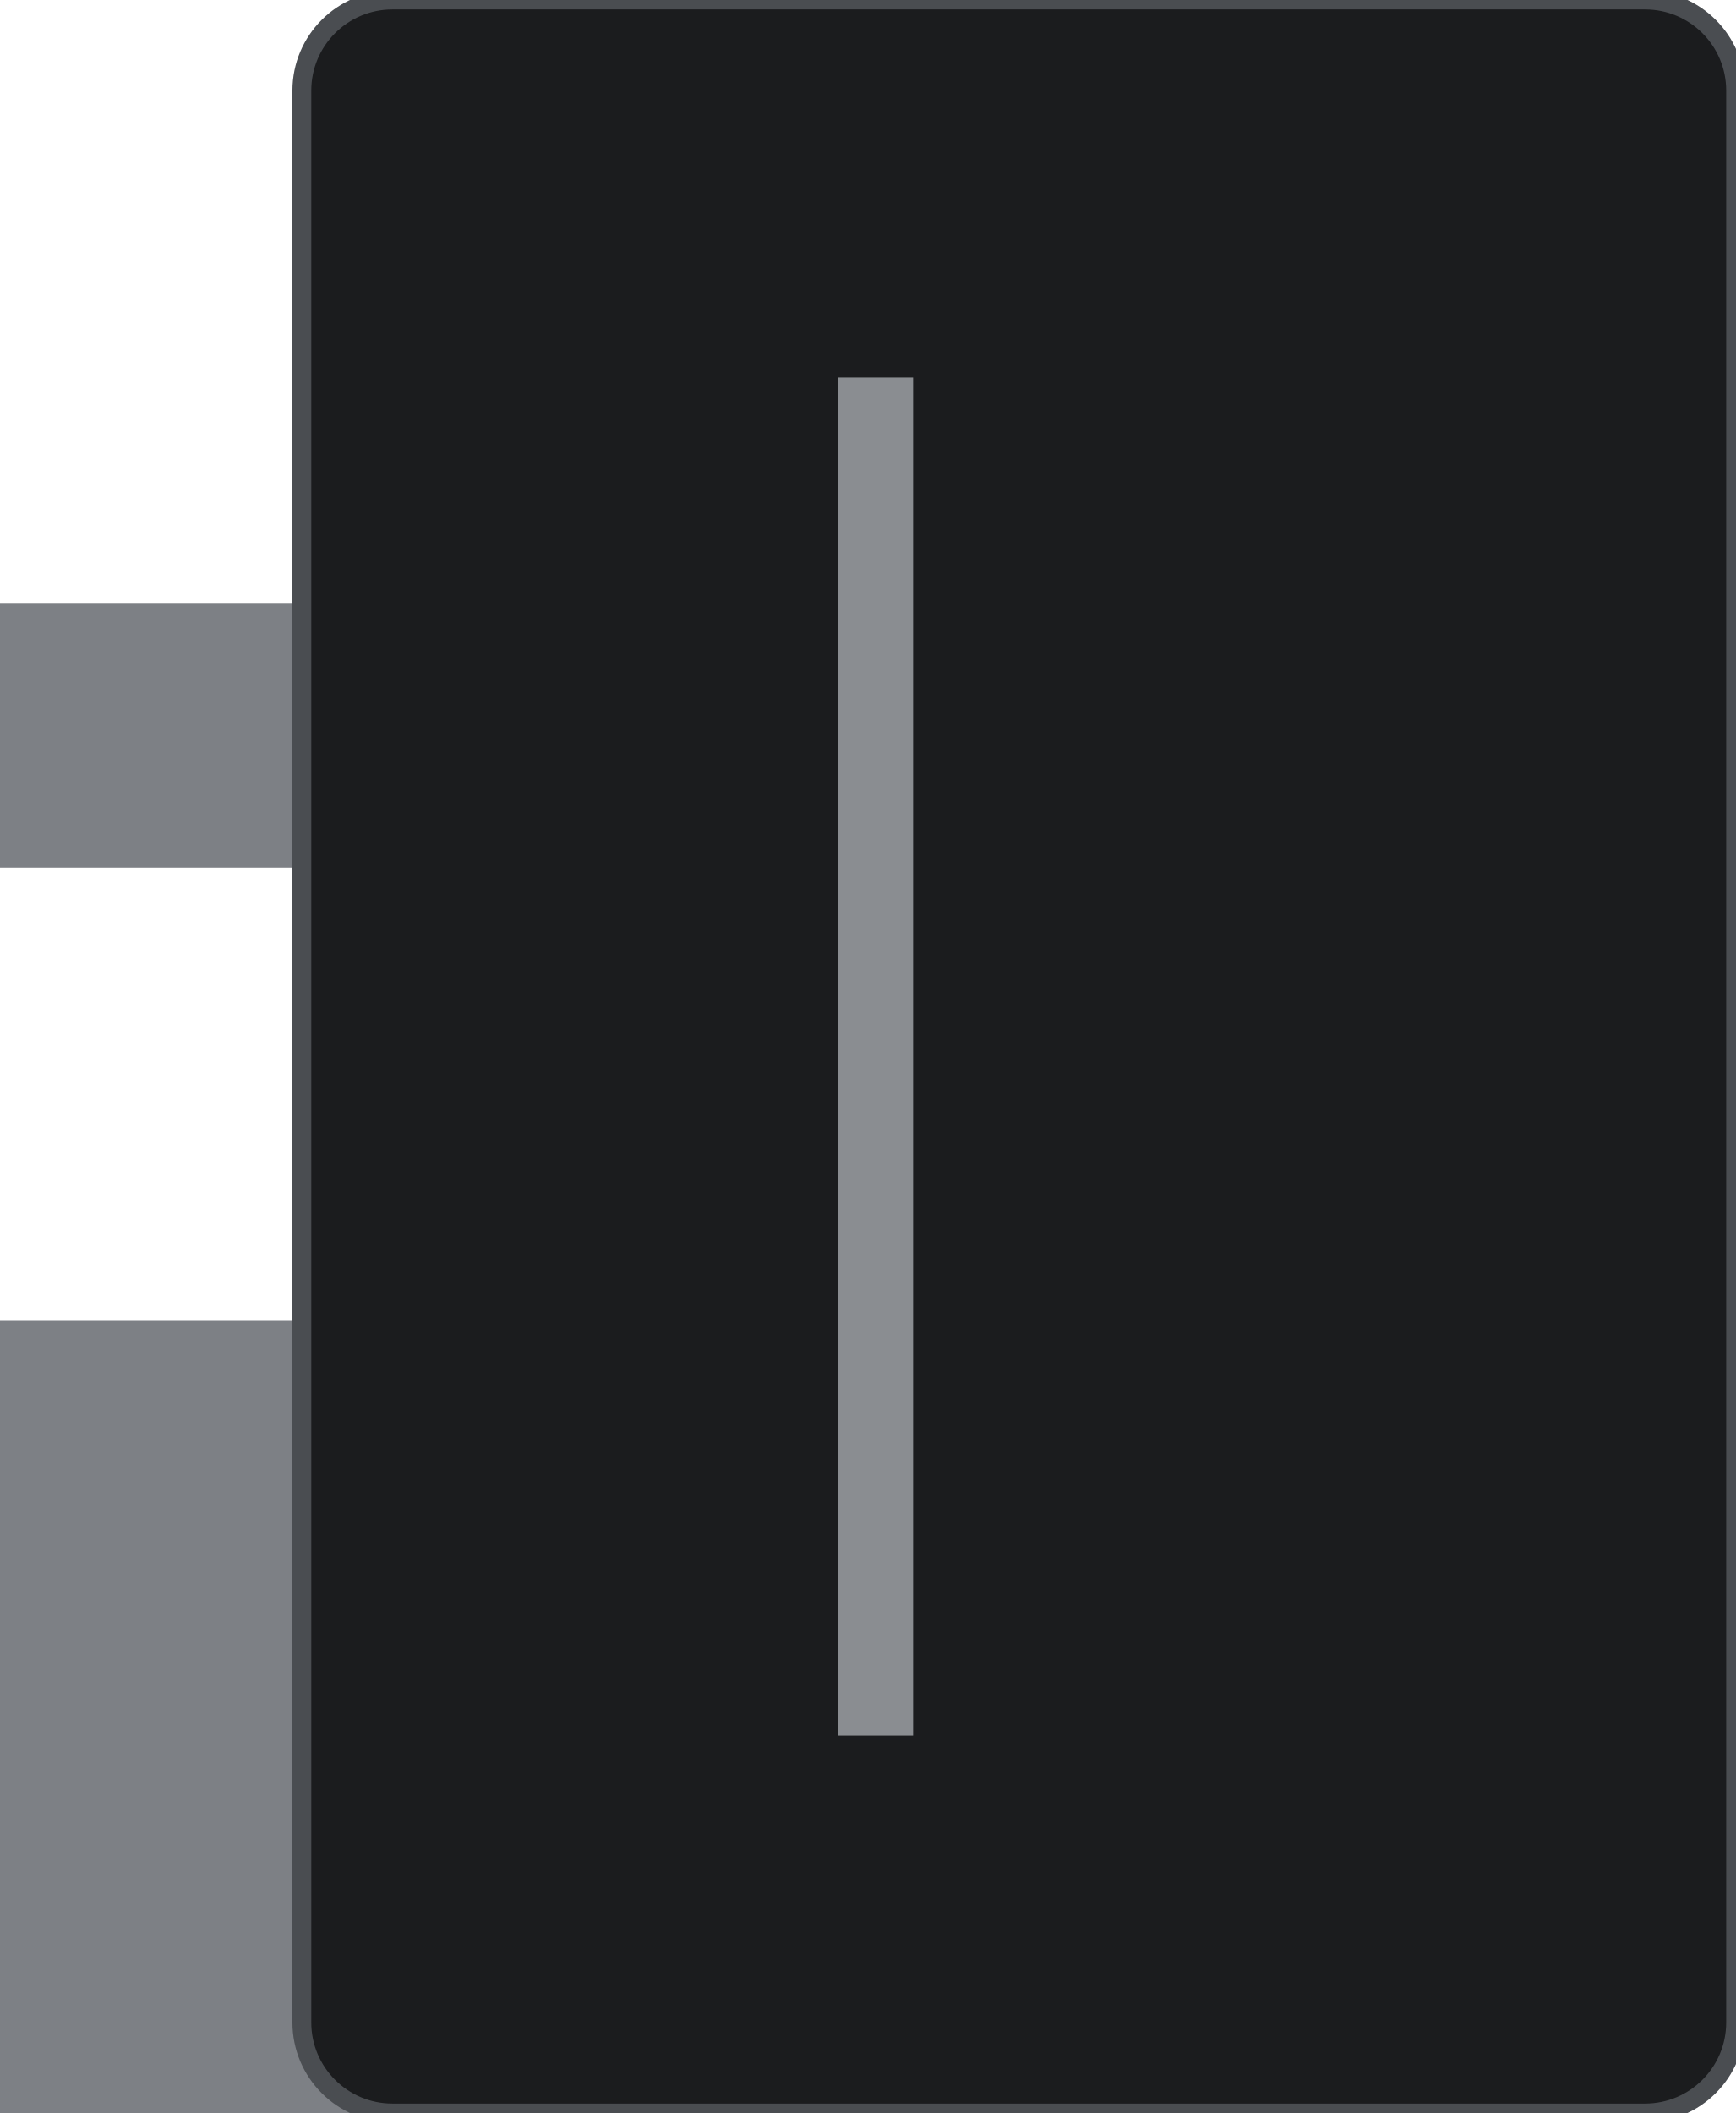
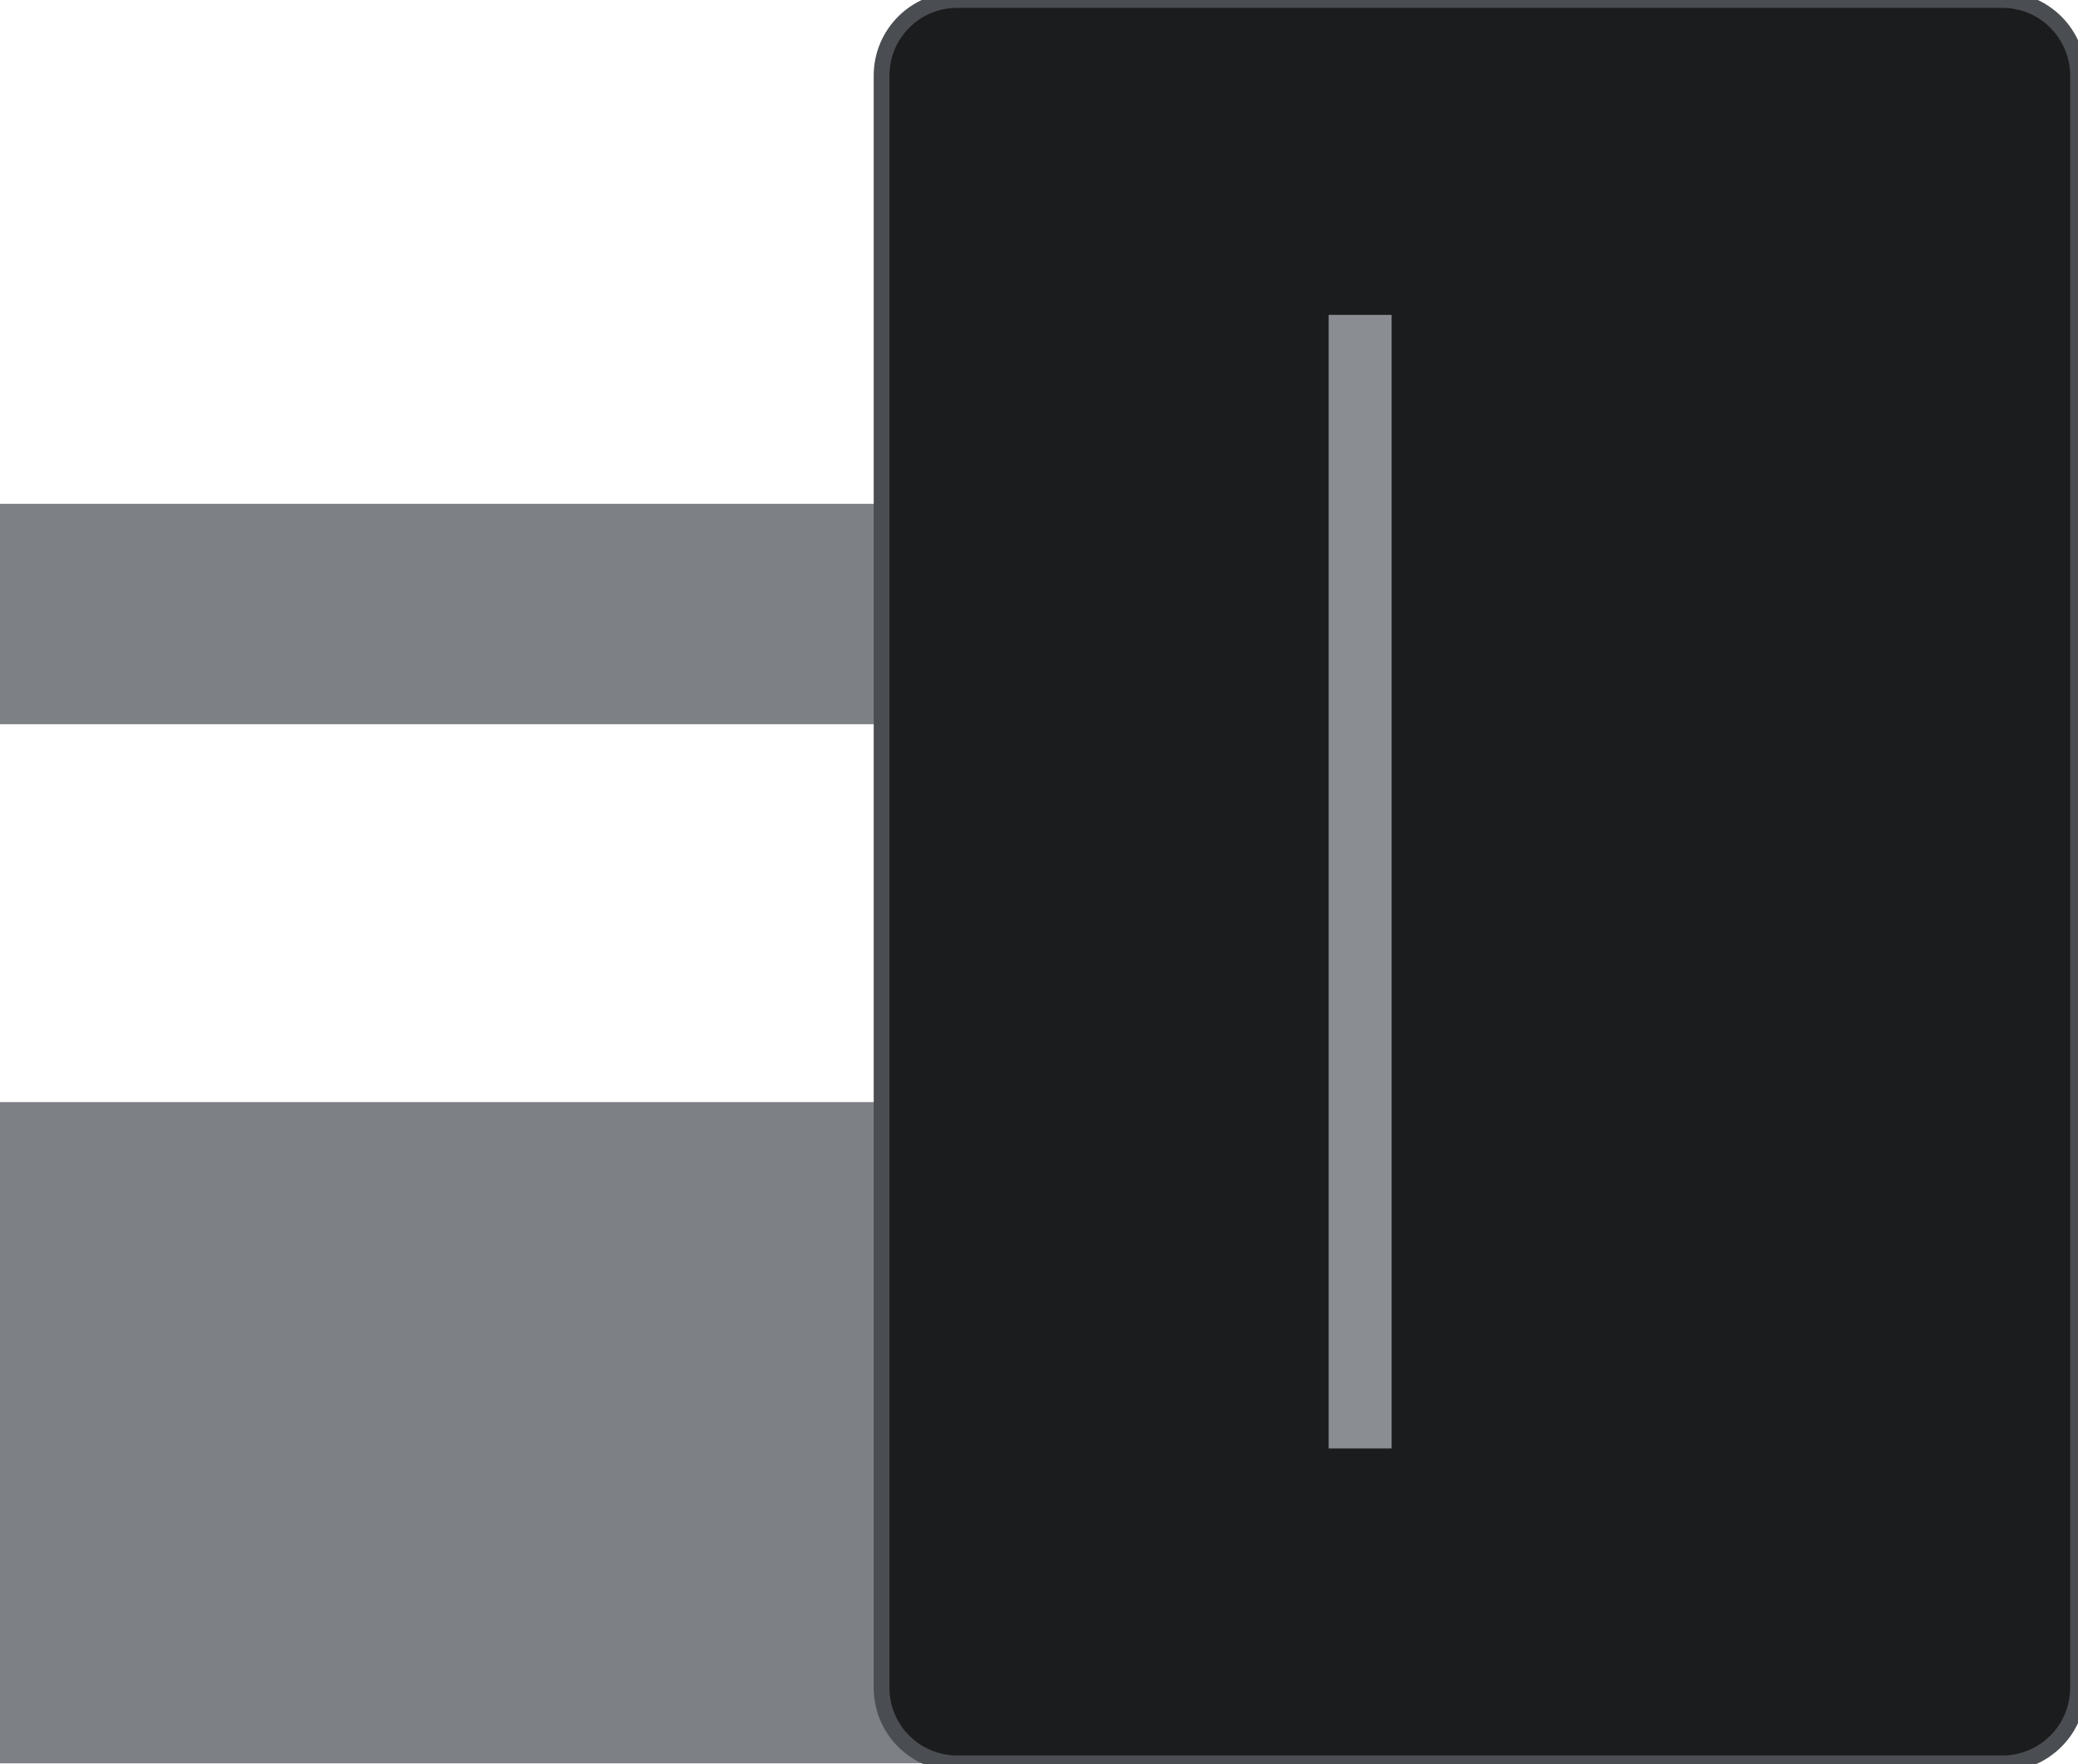
- <svg xmlns="http://www.w3.org/2000/svg" width="23mm" height="28mm" viewBox="0 0 23 28">
-   <rect id="cord-line-1" x="0" y="8" width="5" height="3.5" fill="#7d8085" />
-   <rect id="cord-line-2" x="0" y="17.5" width="5" height="10.5" fill="#7d8085" />
-   <rect id="relief" x="4" y="0" width="19" height="28" rx="1.2" fill="#1b1c1e" stroke="#4a4d51" stroke-width="0.25" />
-   <rect id="boot-edge" x="11.1" y="5" width="1" height="18" fill="#8a8d91" />
+ <svg xmlns="http://www.w3.org/2000/svg" width="33mm" height="28mm" viewBox="0 0 33 28">
+   <rect id="cord-line-1" x="0" y="8" width="15" height="3.5" fill="#7d8085" />
+   <rect id="cord-line-2" x="0" y="17.5" width="15" height="10.5" fill="#7d8085" />
+   <rect id="relief" x="14" y="0" width="19" height="28" rx="1.2" fill="#1b1c1e" stroke="#4a4d51" stroke-width="0.25" />
+   <rect id="boot-edge" x="21.1" y="5" width="1" height="18" fill="#8a8d91" />
</svg>
